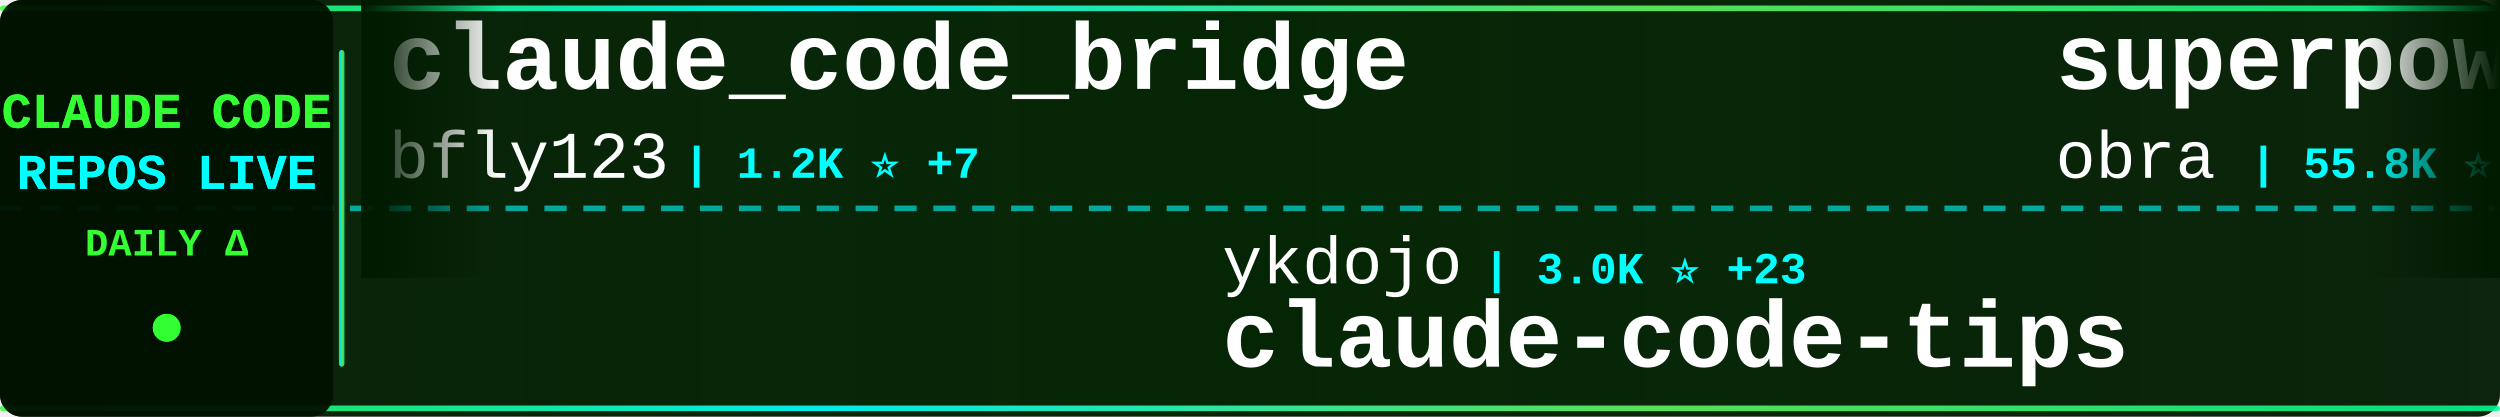
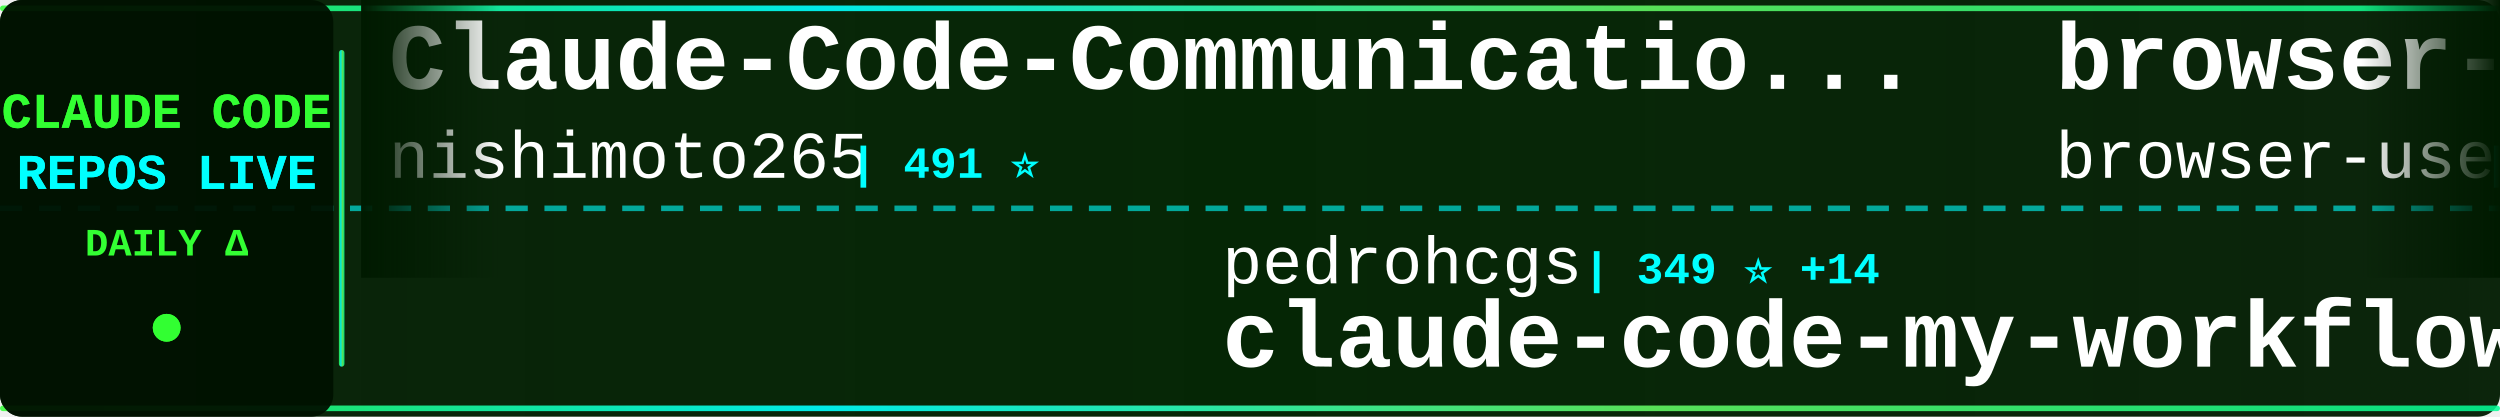
<svg xmlns="http://www.w3.org/2000/svg" width="900" height="150">
  <defs>
    <linearGradient id="tickerBg" x1="0%" y1="0%" x2="100%" y2="0%">
      <stop offset="0%" style="stop-color:#001a00;stop-opacity:0.95" />
      <stop offset="50%" style="stop-color:#002200;stop-opacity:0.98" />
      <stop offset="100%" style="stop-color:#001a00;stop-opacity:0.95" />
    </linearGradient>
    <linearGradient id="borderGrad" x1="0%" y1="0%" x2="100%" y2="0%">
      <stop offset="0%" style="stop-color:#33ff33;stop-opacity:0.85">
        <animate attributeName="stop-opacity" values="0.85;1;0.85" dur="2s" repeatCount="indefinite" />
      </stop>
      <stop offset="33%" style="stop-color:#00ffff;stop-opacity:0.9">
        <animate attributeName="stop-opacity" values="0.9;1;0.9" dur="2.2s" repeatCount="indefinite" />
      </stop>
      <stop offset="66%" style="stop-color:#66ff66;stop-opacity:0.85">
        <animate attributeName="stop-opacity" values="0.85;1;0.85" dur="1.8s" repeatCount="indefinite" />
      </stop>
      <stop offset="100%" style="stop-color:#00ff99;stop-opacity:0.85">
        <animate attributeName="stop-opacity" values="0.85;1;0.85" dur="2s" repeatCount="indefinite" />
      </stop>
    </linearGradient>
    <filter id="textGlow">
      <feGaussianBlur stdDeviation="0.1" result="coloredBlur" />
      <feMerge>
        <feMergeNode in="coloredBlur" />
        <feMergeNode in="SourceGraphic" />
      </feMerge>
    </filter>
    <filter id="metricGlow">
      <feGaussianBlur stdDeviation="0.2" result="coloredBlur" />
      <feMerge>
        <feMergeNode in="coloredBlur" />
        <feMergeNode in="SourceGraphic" />
      </feMerge>
    </filter>
    <linearGradient id="leftFade" x1="0%" y1="0%" x2="100%" y2="0%">
      <stop offset="0%" style="stop-color:#001a00;stop-opacity:1" />
      <stop offset="100%" style="stop-color:#001a00;stop-opacity:0" />
    </linearGradient>
    <linearGradient id="rightFade" x1="0%" y1="0%" x2="100%" y2="0%">
      <stop offset="0%" style="stop-color:#001a00;stop-opacity:0" />
      <stop offset="100%" style="stop-color:#001a00;stop-opacity:1" />
    </linearGradient>
  </defs>
  <rect width="900" height="150" fill="url(#tickerBg)" rx="8" />
  <rect x="0" y="2" width="900" height="2" fill="url(#borderGrad)" rx="1" />
  <rect x="0" y="146" width="900" height="2" fill="url(#borderGrad)" rx="1" />
  <line x1="0" y1="75" x2="900" y2="75" stroke="#00ffff" stroke-width="2" stroke-dasharray="8 6" opacity="0.6" />
  <rect x="0" y="0" width="120" height="150" fill="#001100" opacity="0.95" rx="8" />
  <text x="60" y="46" font-family="'Courier New', monospace" font-size="18" font-weight="bold" fill="#33ff33" text-anchor="middle" filter="url(#textGlow)">
    CLAUDE CODE
  </text>
  <text x="60" y="68" font-family="'Courier New', monospace" font-size="18" font-weight="bold" fill="#00ffff" text-anchor="middle" filter="url(#textGlow)">
    REPOS LIVE
  </text>
  <text x="60" y="92" font-family="'Courier New', monospace" font-size="14" font-weight="bold" fill="#33ff33" text-anchor="middle">
    DAILY Δ
  </text>
  <circle cx="60" cy="118" r="5" fill="#33ff33" filter="url(#metricGlow)">
    <animate attributeName="r" values="4;6;4" dur="1.5s" repeatCount="indefinite" />
    <animate attributeName="opacity" values="0.6;1;0.6" dur="1.5s" repeatCount="indefinite" />
  </circle>
  <rect x="122" y="18" width="2" height="114" fill="url(#borderGrad)" rx="1" />
  <clipPath id="tickerClip">
    <rect x="130" y="0" width="770" height="150" />
  </clipPath>
  <g clip-path="url(#tickerClip)">
    <g id="tickerItems">
      <animateTransform attributeName="transform" attributeType="XML" type="translate" from="0 0" to="-3000 0" dur="54s" repeatCount="indefinite" />
      <g transform="translate(0, 0)">
+         <text x="140" y="32" font-family="'Courier New', monospace" font-size="34" font-weight="bold" fill="#ffffff">Claude-Code-Communicatio...</text>
+         <text x="140" y="64" font-family="'Courier New', monospace" font-size="24" font-weight="normal" fill="#ffffff" opacity="1.0">nishimoto265</text>
+         <text x="306" y="64" font-family="'Courier New', monospace" font-size="16" font-weight="bold" fill="#00ffff"> | 491 ⭐</text>
+       </g>
+       <g transform="translate(300, 0)">
+         <text x="140" y="102" font-family="'Courier New', monospace" font-size="24" font-weight="normal" fill="#ffffff" opacity="1.0">pedrohcgs</text>
+         <text x="270" y="102" font-family="'Courier New', monospace" font-size="16" font-weight="bold" fill="#00ffff"> | 349 ⭐ +14</text>
+         <text x="140" y="132" font-family="'Courier New', monospace" font-size="34" font-weight="bold" fill="#ffffff">claude-code-my-workflow</text>
+       </g>
+       <g transform="translate(600, 0)">
+         <text x="140" y="32" font-family="'Courier New', monospace" font-size="34" font-weight="bold" fill="#ffffff">browser-use</text>
+         <text x="140" y="64" font-family="'Courier New', monospace" font-size="24" font-weight="normal" fill="#ffffff" opacity="1.0">browser-use</text>
+         <text x="294" y="64" font-family="'Courier New', monospace" font-size="16" font-weight="bold" fill="#00ffff"> | 78.6K ⭐ +45</text>
+       </g>
+       <g transform="translate(900, 0)">
+         <text x="140" y="102" font-family="'Courier New', monospace" font-size="24" font-weight="normal" fill="#ffffff" opacity="1.0">catlog22</text>
+         <text x="258" y="102" font-family="'Courier New', monospace" font-size="16" font-weight="bold" fill="#00ffff"> | 1.3K ⭐ +2</text>
+         <text x="140" y="132" font-family="'Courier New', monospace" font-size="34" font-weight="bold" fill="#ffffff">Claude-Code-Workflow</text>
+       </g>
+       <g transform="translate(1200, 0)">
+         <text x="140" y="32" font-family="'Courier New', monospace" font-size="34" font-weight="bold" fill="#ffffff">claude-code-telegram</text>
+         <text x="140" y="64" font-family="'Courier New', monospace" font-size="24" font-weight="normal" fill="#ffffff" opacity="1.0">RichardAtCT</text>
+         <text x="294" y="64" font-family="'Courier New', monospace" font-size="16" font-weight="bold" fill="#00ffff"> | 1.2K ⭐ +380</text>
+       </g>
+       <g transform="translate(1500, 0)">
+         <text x="140" y="102" font-family="'Courier New', monospace" font-size="24" font-weight="normal" fill="#ffffff" opacity="1.0">manzaltu</text>
+         <text x="258" y="102" font-family="'Courier New', monospace" font-size="16" font-weight="bold" fill="#00ffff"> | 1.3K ⭐ +1</text>
+         <text x="140" y="132" font-family="'Courier New', monospace" font-size="34" font-weight="bold" fill="#ffffff">claude-code-ide.el</text>
+       </g>
+       <g transform="translate(1800, 0)">
        <text x="140" y="32" font-family="'Courier New', monospace" font-size="34" font-weight="bold" fill="#ffffff">claude_code_bridge</text>
        <text x="140" y="64" font-family="'Courier New', monospace" font-size="24" font-weight="normal" fill="#ffffff" opacity="1.0">bfly123</text>
        <text x="246" y="64" font-family="'Courier New', monospace" font-size="16" font-weight="bold" fill="#00ffff"> | 1.2K ⭐ +7</text>
      </g>
-       <g transform="translate(300, 0)">
-         <text x="140" y="102" font-family="'Courier New', monospace" font-size="24" font-weight="normal" fill="#ffffff" opacity="1.0">ykdojo</text>
-         <text x="234" y="102" font-family="'Courier New', monospace" font-size="16" font-weight="bold" fill="#00ffff"> | 3.0K ⭐ +23</text>
-         <text x="140" y="132" font-family="'Courier New', monospace" font-size="34" font-weight="bold" fill="#ffffff">claude-code-tips</text>
-       </g>
-       <g transform="translate(600, 0)">
-         <text x="140" y="32" font-family="'Courier New', monospace" font-size="34" font-weight="bold" fill="#ffffff">superpowers</text>
-         <text x="140" y="64" font-family="'Courier New', monospace" font-size="24" font-weight="normal" fill="#ffffff" opacity="1.0">obra</text>
-         <text x="210" y="64" font-family="'Courier New', monospace" font-size="16" font-weight="bold" fill="#00ffff"> | 55.8K ⭐ +972</text>
-       </g>
-       <g transform="translate(900, 0)">
-         <text x="140" y="102" font-family="'Courier New', monospace" font-size="24" font-weight="normal" fill="#ffffff" opacity="1.0">jarrodwatts</text>
-         <text x="294" y="102" font-family="'Courier New', monospace" font-size="16" font-weight="bold" fill="#00ffff"> | 941 ⭐ +2</text>
-         <text x="140" y="132" font-family="'Courier New', monospace" font-size="34" font-weight="bold" fill="#ffffff">claude-code-config</text>
-       </g>
-       <g transform="translate(1200, 0)">
-         <text x="140" y="32" font-family="'Courier New', monospace" font-size="34" font-weight="bold" fill="#ffffff">claude-code-source-code-...</text>
-         <text x="140" y="64" font-family="'Courier New', monospace" font-size="24" font-weight="normal" fill="#ffffff" opacity="1.0">ghuntley</text>
-         <text x="258" y="64" font-family="'Courier New', monospace" font-size="16" font-weight="bold" fill="#00ffff"> | 838 ⭐ +1</text>
-       </g>
-       <g transform="translate(1500, 0)">
-         <text x="140" y="102" font-family="'Courier New', monospace" font-size="24" font-weight="normal" fill="#ffffff" opacity="1.0">0xfurai</text>
-         <text x="246" y="102" font-family="'Courier New', monospace" font-size="16" font-weight="bold" fill="#00ffff"> | 718 ⭐ +5</text>
-         <text x="140" y="132" font-family="'Courier New', monospace" font-size="34" font-weight="bold" fill="#ffffff">claude-code-subagents</text>
-       </g>
-       <g transform="translate(1800, 0)">
-         <text x="140" y="32" font-family="'Courier New', monospace" font-size="34" font-weight="bold" fill="#ffffff">ralph</text>
-         <text x="140" y="64" font-family="'Courier New', monospace" font-size="24" font-weight="normal" fill="#ffffff" opacity="1.0">snarktank</text>
-         <text x="270" y="64" font-family="'Courier New', monospace" font-size="16" font-weight="bold" fill="#00ffff"> | 10.7K ⭐ +63</text>
-       </g>
      <g transform="translate(2100, 0)">
-         <text x="140" y="102" font-family="'Courier New', monospace" font-size="24" font-weight="normal" fill="#ffffff" opacity="1.0">greggh</text>
-         <text x="234" y="102" font-family="'Courier New', monospace" font-size="16" font-weight="bold" fill="#00ffff"> | 1.8K ⭐ +3</text>
-         <text x="140" y="132" font-family="'Courier New', monospace" font-size="34" font-weight="bold" fill="#ffffff">claude-code.nvim</text>
+         <text x="140" y="102" font-family="'Courier New', monospace" font-size="24" font-weight="normal" fill="#ffffff" opacity="1.0">wshobson</text>
+         <text x="258" y="102" font-family="'Courier New', monospace" font-size="16" font-weight="bold" fill="#00ffff"> | 29.0K ⭐ +69</text>
+         <text x="140" y="132" font-family="'Courier New', monospace" font-size="34" font-weight="bold" fill="#ffffff">agents</text>
      </g>
      <g transform="translate(2400, 0)">
-         <text x="140" y="32" font-family="'Courier New', monospace" font-size="34" font-weight="bold" fill="#ffffff">claude-code-showcase</text>
-         <text x="140" y="64" font-family="'Courier New', monospace" font-size="24" font-weight="normal" fill="#ffffff" opacity="1.0">ChrisWiles</text>
-         <text x="282" y="64" font-family="'Courier New', monospace" font-size="16" font-weight="bold" fill="#00ffff"> | 5.3K ⭐ +5</text>
+         <text x="140" y="32" font-family="'Courier New', monospace" font-size="34" font-weight="bold" fill="#ffffff">claude-code-pm-course</text>
+         <text x="140" y="64" font-family="'Courier New', monospace" font-size="24" font-weight="normal" fill="#ffffff" opacity="1.0">carlvellotti</text>
+         <text x="306" y="64" font-family="'Courier New', monospace" font-size="16" font-weight="bold" fill="#00ffff"> | 1.4K ⭐ +7</text>
      </g>
      <g transform="translate(2700, 0)">
-         <text x="140" y="102" font-family="'Courier New', monospace" font-size="24" font-weight="normal" fill="#ffffff" opacity="1.0">lyconear</text>
-         <text x="258" y="102" font-family="'Courier New', monospace" font-size="16" font-weight="bold" fill="#00ffff"> | 4 ⭐</text>
-         <text x="140" y="132" font-family="'Courier New', monospace" font-size="34" font-weight="bold" fill="#ffffff">Claude-Code</text>
+         <text x="140" y="102" font-family="'Courier New', monospace" font-size="24" font-weight="normal" fill="#ffffff" opacity="1.0">anthropics</text>
+         <text x="282" y="102" font-family="'Courier New', monospace" font-size="16" font-weight="bold" fill="#00ffff"> | 72.4K ⭐ +488</text>
+         <text x="140" y="132" font-family="'Courier New', monospace" font-size="34" font-weight="bold" fill="#ffffff">skills</text>
      </g>
      <g transform="translate(3000, 0)">
-         <text x="140" y="32" font-family="'Courier New', monospace" font-size="34" font-weight="bold" fill="#ffffff">claude_code_bridge</text>
-         <text x="140" y="64" font-family="'Courier New', monospace" font-size="24" font-weight="normal" fill="#ffffff" opacity="1.0">bfly123</text>
-         <text x="246" y="64" font-family="'Courier New', monospace" font-size="16" font-weight="bold" fill="#00ffff"> | 1.2K ⭐ +7</text>
+         <text x="140" y="32" font-family="'Courier New', monospace" font-size="34" font-weight="bold" fill="#ffffff">Claude-Code-Communicatio...</text>
+         <text x="140" y="64" font-family="'Courier New', monospace" font-size="24" font-weight="normal" fill="#ffffff" opacity="1.0">nishimoto265</text>
+         <text x="306" y="64" font-family="'Courier New', monospace" font-size="16" font-weight="bold" fill="#00ffff"> | 491 ⭐</text>
      </g>
      <g transform="translate(3300, 0)">
-         <text x="140" y="102" font-family="'Courier New', monospace" font-size="24" font-weight="normal" fill="#ffffff" opacity="1.0">ykdojo</text>
-         <text x="234" y="102" font-family="'Courier New', monospace" font-size="16" font-weight="bold" fill="#00ffff"> | 3.0K ⭐ +23</text>
-         <text x="140" y="132" font-family="'Courier New', monospace" font-size="34" font-weight="bold" fill="#ffffff">claude-code-tips</text>
+         <text x="140" y="102" font-family="'Courier New', monospace" font-size="24" font-weight="normal" fill="#ffffff" opacity="1.0">pedrohcgs</text>
+         <text x="270" y="102" font-family="'Courier New', monospace" font-size="16" font-weight="bold" fill="#00ffff"> | 349 ⭐ +14</text>
+         <text x="140" y="132" font-family="'Courier New', monospace" font-size="34" font-weight="bold" fill="#ffffff">claude-code-my-workflow</text>
      </g>
      <g transform="translate(3600, 0)">
-         <text x="140" y="32" font-family="'Courier New', monospace" font-size="34" font-weight="bold" fill="#ffffff">superpowers</text>
-         <text x="140" y="64" font-family="'Courier New', monospace" font-size="24" font-weight="normal" fill="#ffffff" opacity="1.0">obra</text>
-         <text x="210" y="64" font-family="'Courier New', monospace" font-size="16" font-weight="bold" fill="#00ffff"> | 55.8K ⭐ +972</text>
+         <text x="140" y="32" font-family="'Courier New', monospace" font-size="34" font-weight="bold" fill="#ffffff">browser-use</text>
+         <text x="140" y="64" font-family="'Courier New', monospace" font-size="24" font-weight="normal" fill="#ffffff" opacity="1.0">browser-use</text>
+         <text x="294" y="64" font-family="'Courier New', monospace" font-size="16" font-weight="bold" fill="#00ffff"> | 78.6K ⭐ +45</text>
      </g>
      <g transform="translate(3900, 0)">
-         <text x="140" y="102" font-family="'Courier New', monospace" font-size="24" font-weight="normal" fill="#ffffff" opacity="1.0">jarrodwatts</text>
-         <text x="294" y="102" font-family="'Courier New', monospace" font-size="16" font-weight="bold" fill="#00ffff"> | 941 ⭐ +2</text>
-         <text x="140" y="132" font-family="'Courier New', monospace" font-size="34" font-weight="bold" fill="#ffffff">claude-code-config</text>
+         <text x="140" y="102" font-family="'Courier New', monospace" font-size="24" font-weight="normal" fill="#ffffff" opacity="1.0">catlog22</text>
+         <text x="258" y="102" font-family="'Courier New', monospace" font-size="16" font-weight="bold" fill="#00ffff"> | 1.3K ⭐ +2</text>
+         <text x="140" y="132" font-family="'Courier New', monospace" font-size="34" font-weight="bold" fill="#ffffff">Claude-Code-Workflow</text>
      </g>
    </g>
  </g>
  <rect x="130" y="0" width="50" height="100" fill="url(#leftFade)" />
  <rect x="850" y="0" width="50" height="100" fill="url(#rightFade)" />
</svg>
